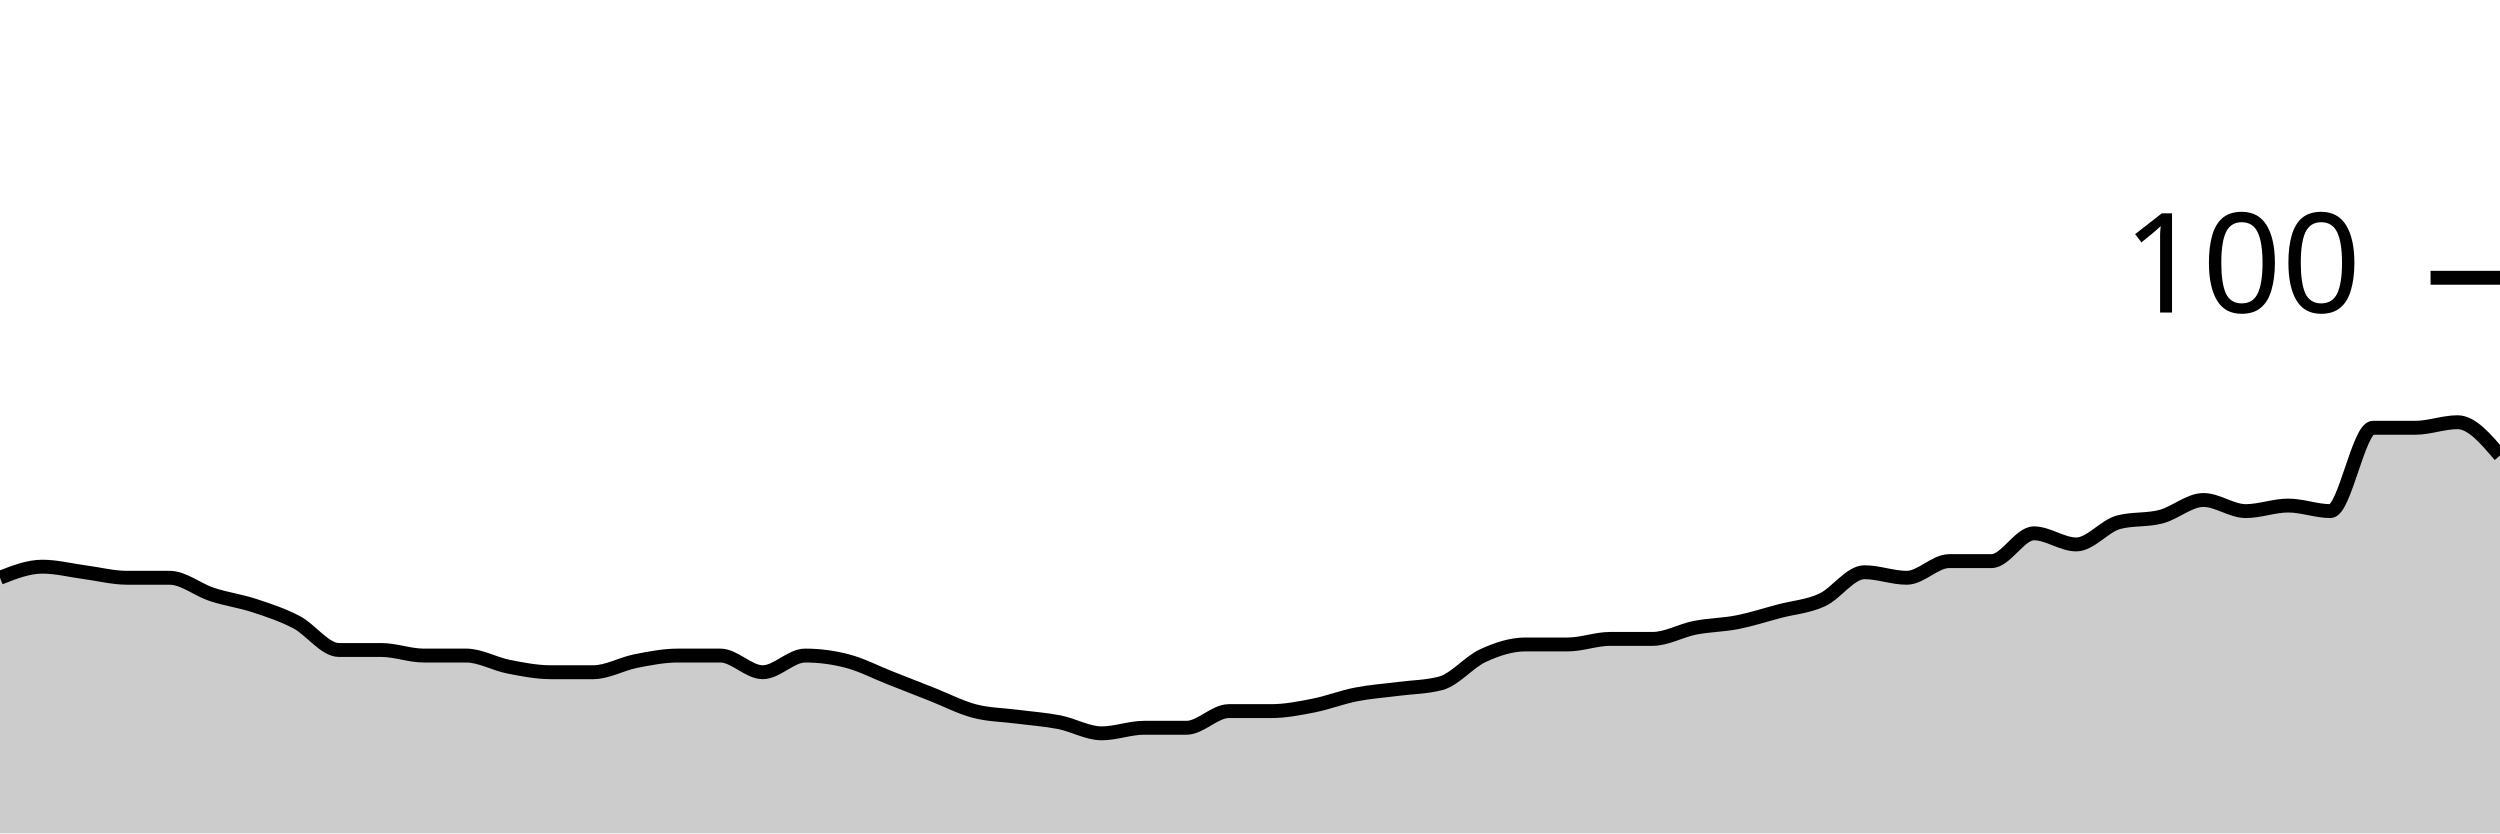
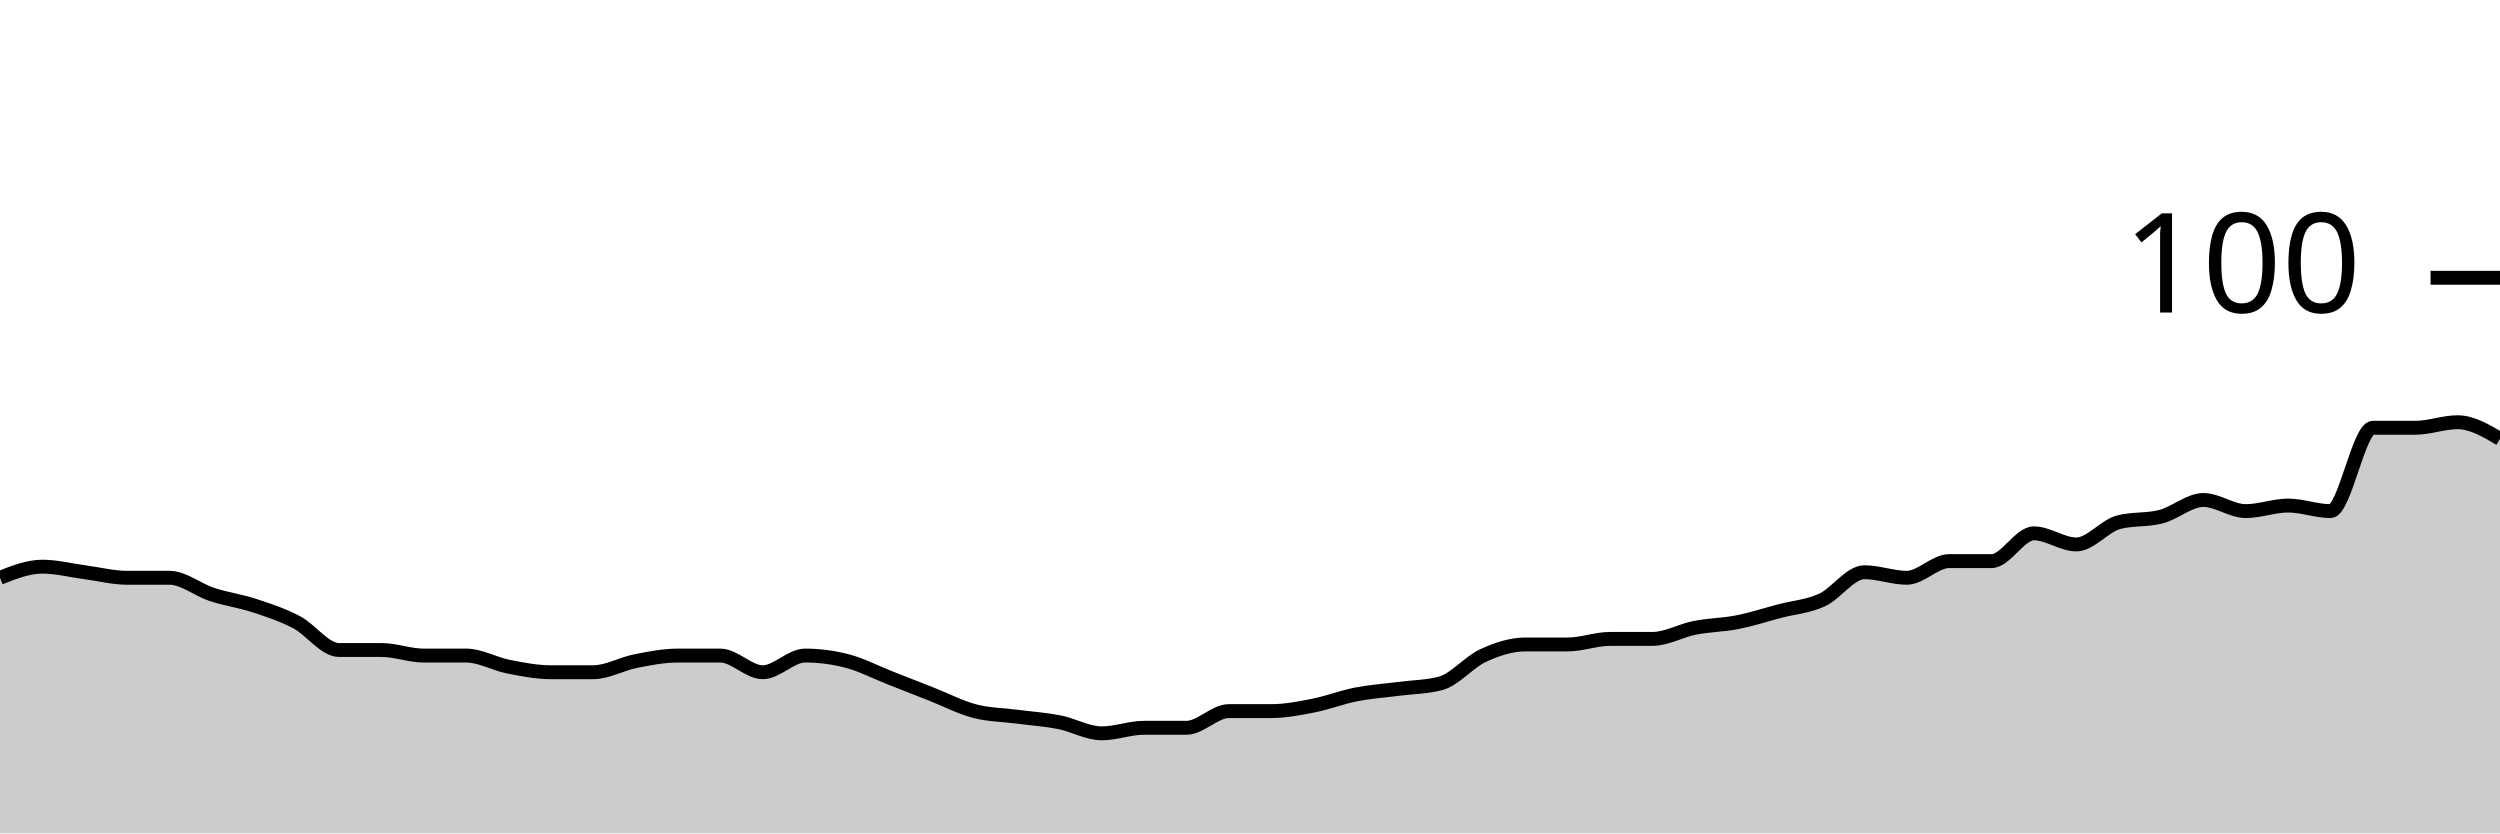
<svg xmlns="http://www.w3.org/2000/svg" viewBox="0 0 180 60">
  <g transform="translate(0,20)">
-     <path class="area" fill="rgba(0, 0, 0, 0.2)" d="M0,21.6C1.017,21.2,2.034,20.8,3.051,20.8C4.068,20.8,5.085,21.067,6.102,21.2C7.119,21.333,8.136,21.6,9.153,21.6C10.169,21.6,11.186,21.6,12.203,21.6C13.22,21.6,14.237,22.467,15.254,22.8C16.271,23.133,17.288,23.267,18.305,23.6C19.322,23.933,20.339,24.267,21.356,24.8C22.373,25.333,23.39,26.8,24.407,26.8C25.424,26.8,26.441,26.8,27.458,26.8C28.475,26.8,29.492,27.2,30.508,27.2C31.525,27.2,32.542,27.2,33.559,27.2C34.576,27.2,35.593,27.8,36.61,28C37.627,28.2,38.644,28.4,39.661,28.4C40.678,28.4,41.695,28.4,42.712,28.4C43.729,28.4,44.746,27.8,45.763,27.6C46.78,27.4,47.797,27.2,48.814,27.2C49.831,27.2,50.847,27.2,51.864,27.2C52.881,27.2,53.898,28.4,54.915,28.4C55.932,28.4,56.949,27.2,57.966,27.2C58.983,27.2,60,27.333,61.017,27.6C62.034,27.867,63.051,28.4,64.068,28.8C65.085,29.2,66.102,29.6,67.119,30C68.136,30.4,69.153,30.933,70.169,31.2C71.186,31.467,72.203,31.467,73.22,31.6C74.237,31.733,75.254,31.8,76.271,32C77.288,32.2,78.305,32.8,79.322,32.8C80.339,32.8,81.356,32.4,82.373,32.4C83.39,32.4,84.407,32.4,85.424,32.4C86.441,32.4,87.458,31.2,88.475,31.2C89.492,31.2,90.508,31.2,91.525,31.2C92.542,31.2,93.559,31,94.576,30.8C95.593,30.6,96.61,30.2,97.627,30C98.644,29.8,99.661,29.733,100.678,29.6C101.695,29.467,102.712,29.467,103.729,29.2C104.746,28.933,105.763,27.667,106.78,27.2C107.797,26.733,108.814,26.4,109.831,26.4C110.847,26.4,111.864,26.4,112.881,26.4C113.898,26.4,114.915,26,115.932,26C116.949,26,117.966,26,118.983,26C120,26,121.017,25.4,122.034,25.2C123.051,25,124.068,25,125.085,24.8C126.102,24.6,127.119,24.267,128.136,24C129.153,23.733,130.169,23.667,131.186,23.2C132.203,22.733,133.22,21.2,134.237,21.2C135.254,21.2,136.271,21.6,137.288,21.6C138.305,21.6,139.322,20.4,140.339,20.4C141.356,20.4,142.373,20.4,143.39,20.4C144.407,20.4,145.424,18.4,146.441,18.4C147.458,18.4,148.475,19.2,149.492,19.2C150.508,19.2,151.525,17.867,152.542,17.6C153.559,17.333,154.576,17.467,155.593,17.2C156.61,16.933,157.627,16,158.644,16C159.661,16,160.678,16.8,161.695,16.8C162.712,16.8,163.729,16.4,164.746,16.4C165.763,16.4,166.78,16.8,167.797,16.8C168.814,16.8,169.831,10.8,170.847,10.8C171.864,10.8,172.881,10.8,173.898,10.8C174.915,10.8,175.932,10.4,176.949,10.4C177.966,10.4,178.983,11.6,180,12.8L180,40C178.983,40,177.966,40,176.949,40C175.932,40,174.915,40,173.898,40C172.881,40,171.864,40,170.847,40C169.831,40,168.814,40,167.797,40C166.78,40,165.763,40,164.746,40C163.729,40,162.712,40,161.695,40C160.678,40,159.661,40,158.644,40C157.627,40,156.61,40,155.593,40C154.576,40,153.559,40,152.542,40C151.525,40,150.508,40,149.492,40C148.475,40,147.458,40,146.441,40C145.424,40,144.407,40,143.39,40C142.373,40,141.356,40,140.339,40C139.322,40,138.305,40,137.288,40C136.271,40,135.254,40,134.237,40C133.22,40,132.203,40,131.186,40C130.169,40,129.153,40,128.136,40C127.119,40,126.102,40,125.085,40C124.068,40,123.051,40,122.034,40C121.017,40,120,40,118.983,40C117.966,40,116.949,40,115.932,40C114.915,40,113.898,40,112.881,40C111.864,40,110.847,40,109.831,40C108.814,40,107.797,40,106.78,40C105.763,40,104.746,40,103.729,40C102.712,40,101.695,40,100.678,40C99.661,40,98.644,40,97.627,40C96.61,40,95.593,40,94.576,40C93.559,40,92.542,40,91.525,40C90.508,40,89.492,40,88.475,40C87.458,40,86.441,40,85.424,40C84.407,40,83.39,40,82.373,40C81.356,40,80.339,40,79.322,40C78.305,40,77.288,40,76.271,40C75.254,40,74.237,40,73.22,40C72.203,40,71.186,40,70.169,40C69.153,40,68.136,40,67.119,40C66.102,40,65.085,40,64.068,40C63.051,40,62.034,40,61.017,40C60,40,58.983,40,57.966,40C56.949,40,55.932,40,54.915,40C53.898,40,52.881,40,51.864,40C50.847,40,49.831,40,48.814,40C47.797,40,46.78,40,45.763,40C44.746,40,43.729,40,42.712,40C41.695,40,40.678,40,39.661,40C38.644,40,37.627,40,36.61,40C35.593,40,34.576,40,33.559,40C32.542,40,31.525,40,30.508,40C29.492,40,28.475,40,27.458,40C26.441,40,25.424,40,24.407,40C23.39,40,22.373,40,21.356,40C20.339,40,19.322,40,18.305,40C17.288,40,16.271,40,15.254,40C14.237,40,13.22,40,12.203,40C11.186,40,10.169,40,9.153,40C8.136,40,7.119,40,6.102,40C5.085,40,4.068,40,3.051,40C2.034,40,1.017,40,0,40Z" />
-     <path class="line" stroke="black" fill="none" d="M0,21.6C1.017,21.2,2.034,20.8,3.051,20.8C4.068,20.8,5.085,21.067,6.102,21.2C7.119,21.333,8.136,21.6,9.153,21.6C10.169,21.6,11.186,21.6,12.203,21.6C13.22,21.6,14.237,22.467,15.254,22.8C16.271,23.133,17.288,23.267,18.305,23.6C19.322,23.933,20.339,24.267,21.356,24.8C22.373,25.333,23.39,26.8,24.407,26.8C25.424,26.8,26.441,26.8,27.458,26.8C28.475,26.8,29.492,27.2,30.508,27.2C31.525,27.2,32.542,27.2,33.559,27.2C34.576,27.2,35.593,27.8,36.61,28C37.627,28.2,38.644,28.4,39.661,28.4C40.678,28.4,41.695,28.4,42.712,28.4C43.729,28.4,44.746,27.8,45.763,27.6C46.78,27.4,47.797,27.2,48.814,27.2C49.831,27.2,50.847,27.2,51.864,27.2C52.881,27.2,53.898,28.4,54.915,28.4C55.932,28.4,56.949,27.2,57.966,27.2C58.983,27.2,60,27.333,61.017,27.6C62.034,27.867,63.051,28.4,64.068,28.8C65.085,29.2,66.102,29.6,67.119,30C68.136,30.4,69.153,30.933,70.169,31.2C71.186,31.467,72.203,31.467,73.22,31.6C74.237,31.733,75.254,31.8,76.271,32C77.288,32.2,78.305,32.8,79.322,32.8C80.339,32.8,81.356,32.4,82.373,32.4C83.39,32.4,84.407,32.4,85.424,32.4C86.441,32.4,87.458,31.2,88.475,31.2C89.492,31.2,90.508,31.2,91.525,31.2C92.542,31.2,93.559,31,94.576,30.8C95.593,30.6,96.61,30.2,97.627,30C98.644,29.8,99.661,29.733,100.678,29.6C101.695,29.467,102.712,29.467,103.729,29.2C104.746,28.933,105.763,27.667,106.78,27.2C107.797,26.733,108.814,26.4,109.831,26.4C110.847,26.4,111.864,26.4,112.881,26.4C113.898,26.4,114.915,26,115.932,26C116.949,26,117.966,26,118.983,26C120,26,121.017,25.4,122.034,25.2C123.051,25,124.068,25,125.085,24.8C126.102,24.6,127.119,24.267,128.136,24C129.153,23.733,130.169,23.667,131.186,23.2C132.203,22.733,133.22,21.2,134.237,21.2C135.254,21.2,136.271,21.6,137.288,21.6C138.305,21.6,139.322,20.4,140.339,20.4C141.356,20.4,142.373,20.4,143.39,20.4C144.407,20.4,145.424,18.4,146.441,18.4C147.458,18.4,148.475,19.2,149.492,19.2C150.508,19.2,151.525,17.867,152.542,17.6C153.559,17.333,154.576,17.467,155.593,17.2C156.61,16.933,157.627,16,158.644,16C159.661,16,160.678,16.8,161.695,16.8C162.712,16.8,163.729,16.4,164.746,16.4C165.763,16.4,166.78,16.8,167.797,16.8C168.814,16.8,169.831,10.8,170.847,10.8C171.864,10.8,172.881,10.8,173.898,10.8C174.915,10.8,175.932,10.4,176.949,10.4C177.966,10.4,178.983,11.6,180,12.8" />
+     <path class="area" fill="rgba(0, 0, 0, 0.2)" d="M0,21.6C1.017,21.2,2.034,20.8,3.051,20.8C4.068,20.8,5.085,21.067,6.102,21.2C7.119,21.333,8.136,21.6,9.153,21.6C10.169,21.6,11.186,21.6,12.203,21.6C13.22,21.6,14.237,22.467,15.254,22.8C16.271,23.133,17.288,23.267,18.305,23.6C19.322,23.933,20.339,24.267,21.356,24.8C22.373,25.333,23.39,26.8,24.407,26.8C25.424,26.8,26.441,26.8,27.458,26.8C28.475,26.8,29.492,27.2,30.508,27.2C31.525,27.2,32.542,27.2,33.559,27.2C34.576,27.2,35.593,27.8,36.61,28C37.627,28.2,38.644,28.4,39.661,28.4C40.678,28.4,41.695,28.4,42.712,28.4C43.729,28.4,44.746,27.8,45.763,27.6C46.78,27.4,47.797,27.2,48.814,27.2C49.831,27.2,50.847,27.2,51.864,27.2C52.881,27.2,53.898,28.4,54.915,28.4C55.932,28.4,56.949,27.2,57.966,27.2C58.983,27.2,60,27.333,61.017,27.6C62.034,27.867,63.051,28.4,64.068,28.8C65.085,29.2,66.102,29.6,67.119,30C68.136,30.4,69.153,30.933,70.169,31.2C71.186,31.467,72.203,31.467,73.22,31.6C74.237,31.733,75.254,31.8,76.271,32C77.288,32.2,78.305,32.8,79.322,32.8C80.339,32.8,81.356,32.4,82.373,32.4C83.39,32.4,84.407,32.4,85.424,32.4C86.441,32.4,87.458,31.2,88.475,31.2C89.492,31.2,90.508,31.2,91.525,31.2C92.542,31.2,93.559,31,94.576,30.8C95.593,30.6,96.61,30.2,97.627,30C98.644,29.8,99.661,29.733,100.678,29.6C101.695,29.467,102.712,29.467,103.729,29.2C104.746,28.933,105.763,27.667,106.78,27.2C107.797,26.733,108.814,26.4,109.831,26.4C110.847,26.4,111.864,26.4,112.881,26.4C113.898,26.4,114.915,26,115.932,26C116.949,26,117.966,26,118.983,26C120,26,121.017,25.4,122.034,25.2C123.051,25,124.068,25,125.085,24.8C126.102,24.6,127.119,24.267,128.136,24C129.153,23.733,130.169,23.667,131.186,23.2C132.203,22.733,133.22,21.2,134.237,21.2C135.254,21.2,136.271,21.6,137.288,21.6C138.305,21.6,139.322,20.4,140.339,20.4C141.356,20.4,142.373,20.4,143.39,20.4C144.407,20.4,145.424,18.4,146.441,18.4C147.458,18.4,148.475,19.2,149.492,19.2C150.508,19.2,151.525,17.867,152.542,17.6C153.559,17.333,154.576,17.467,155.593,17.2C156.61,16.933,157.627,16,158.644,16C159.661,16,160.678,16.8,161.695,16.8C162.712,16.8,163.729,16.4,164.746,16.4C165.763,16.4,166.78,16.8,167.797,16.8C168.814,16.8,169.831,10.8,170.847,10.8C171.864,10.8,172.881,10.8,173.898,10.8C174.915,10.8,175.932,10.4,176.949,10.4C177.966,10.4,178.983,11,180,11.6L180,40C178.983,40,177.966,40,176.949,40C175.932,40,174.915,40,173.898,40C172.881,40,171.864,40,170.847,40C169.831,40,168.814,40,167.797,40C166.78,40,165.763,40,164.746,40C163.729,40,162.712,40,161.695,40C160.678,40,159.661,40,158.644,40C157.627,40,156.61,40,155.593,40C154.576,40,153.559,40,152.542,40C151.525,40,150.508,40,149.492,40C148.475,40,147.458,40,146.441,40C145.424,40,144.407,40,143.39,40C142.373,40,141.356,40,140.339,40C139.322,40,138.305,40,137.288,40C136.271,40,135.254,40,134.237,40C133.22,40,132.203,40,131.186,40C130.169,40,129.153,40,128.136,40C127.119,40,126.102,40,125.085,40C124.068,40,123.051,40,122.034,40C121.017,40,120,40,118.983,40C117.966,40,116.949,40,115.932,40C114.915,40,113.898,40,112.881,40C111.864,40,110.847,40,109.831,40C108.814,40,107.797,40,106.78,40C105.763,40,104.746,40,103.729,40C102.712,40,101.695,40,100.678,40C99.661,40,98.644,40,97.627,40C96.61,40,95.593,40,94.576,40C93.559,40,92.542,40,91.525,40C90.508,40,89.492,40,88.475,40C87.458,40,86.441,40,85.424,40C84.407,40,83.39,40,82.373,40C81.356,40,80.339,40,79.322,40C78.305,40,77.288,40,76.271,40C75.254,40,74.237,40,73.22,40C72.203,40,71.186,40,70.169,40C69.153,40,68.136,40,67.119,40C66.102,40,65.085,40,64.068,40C63.051,40,62.034,40,61.017,40C60,40,58.983,40,57.966,40C56.949,40,55.932,40,54.915,40C53.898,40,52.881,40,51.864,40C50.847,40,49.831,40,48.814,40C47.797,40,46.78,40,45.763,40C44.746,40,43.729,40,42.712,40C41.695,40,40.678,40,39.661,40C38.644,40,37.627,40,36.61,40C35.593,40,34.576,40,33.559,40C32.542,40,31.525,40,30.508,40C29.492,40,28.475,40,27.458,40C26.441,40,25.424,40,24.407,40C23.39,40,22.373,40,21.356,40C20.339,40,19.322,40,18.305,40C17.288,40,16.271,40,15.254,40C14.237,40,13.22,40,12.203,40C11.186,40,10.169,40,9.153,40C8.136,40,7.119,40,6.102,40C5.085,40,4.068,40,3.051,40C2.034,40,1.017,40,0,40Z" />
+     <path class="line" stroke="black" fill="none" d="M0,21.6C1.017,21.2,2.034,20.8,3.051,20.8C4.068,20.8,5.085,21.067,6.102,21.2C7.119,21.333,8.136,21.6,9.153,21.6C10.169,21.6,11.186,21.6,12.203,21.6C13.22,21.6,14.237,22.467,15.254,22.8C16.271,23.133,17.288,23.267,18.305,23.6C19.322,23.933,20.339,24.267,21.356,24.8C22.373,25.333,23.39,26.8,24.407,26.8C25.424,26.8,26.441,26.8,27.458,26.8C28.475,26.8,29.492,27.2,30.508,27.2C31.525,27.2,32.542,27.2,33.559,27.2C34.576,27.2,35.593,27.8,36.61,28C37.627,28.2,38.644,28.4,39.661,28.4C40.678,28.4,41.695,28.4,42.712,28.4C43.729,28.4,44.746,27.8,45.763,27.6C46.78,27.4,47.797,27.2,48.814,27.2C49.831,27.2,50.847,27.2,51.864,27.2C52.881,27.2,53.898,28.4,54.915,28.4C55.932,28.4,56.949,27.2,57.966,27.2C58.983,27.2,60,27.333,61.017,27.6C62.034,27.867,63.051,28.4,64.068,28.8C65.085,29.2,66.102,29.6,67.119,30C68.136,30.4,69.153,30.933,70.169,31.2C71.186,31.467,72.203,31.467,73.22,31.6C74.237,31.733,75.254,31.8,76.271,32C77.288,32.2,78.305,32.8,79.322,32.8C80.339,32.8,81.356,32.4,82.373,32.4C83.39,32.4,84.407,32.4,85.424,32.4C86.441,32.4,87.458,31.2,88.475,31.2C89.492,31.2,90.508,31.2,91.525,31.2C92.542,31.2,93.559,31,94.576,30.8C95.593,30.6,96.61,30.2,97.627,30C98.644,29.8,99.661,29.733,100.678,29.6C101.695,29.467,102.712,29.467,103.729,29.2C104.746,28.933,105.763,27.667,106.78,27.2C107.797,26.733,108.814,26.4,109.831,26.4C110.847,26.4,111.864,26.4,112.881,26.4C113.898,26.4,114.915,26,115.932,26C116.949,26,117.966,26,118.983,26C120,26,121.017,25.4,122.034,25.2C123.051,25,124.068,25,125.085,24.8C126.102,24.6,127.119,24.267,128.136,24C129.153,23.733,130.169,23.667,131.186,23.2C132.203,22.733,133.22,21.2,134.237,21.2C135.254,21.2,136.271,21.6,137.288,21.6C138.305,21.6,139.322,20.4,140.339,20.4C141.356,20.4,142.373,20.4,143.39,20.4C144.407,20.4,145.424,18.4,146.441,18.4C147.458,18.4,148.475,19.2,149.492,19.2C150.508,19.2,151.525,17.867,152.542,17.6C153.559,17.333,154.576,17.467,155.593,17.2C156.61,16.933,157.627,16,158.644,16C159.661,16,160.678,16.8,161.695,16.8C162.712,16.8,163.729,16.4,164.746,16.4C165.763,16.4,166.78,16.8,167.797,16.8C168.814,16.8,169.831,10.8,170.847,10.8C171.864,10.8,172.881,10.8,173.898,10.8C174.915,10.8,175.932,10.4,176.949,10.4C177.966,10.4,178.983,11,180,11.6" />
    <path class="axis-ceiling" stroke-width="1" stroke="black" fill="none" d="M175,0L180,0" />
    <text class="axis-ceiling-label" font-family="sans-serif" text-anchor="end" font-size="10px" x="170" y="2.5">100</text>
  </g>
</svg>
